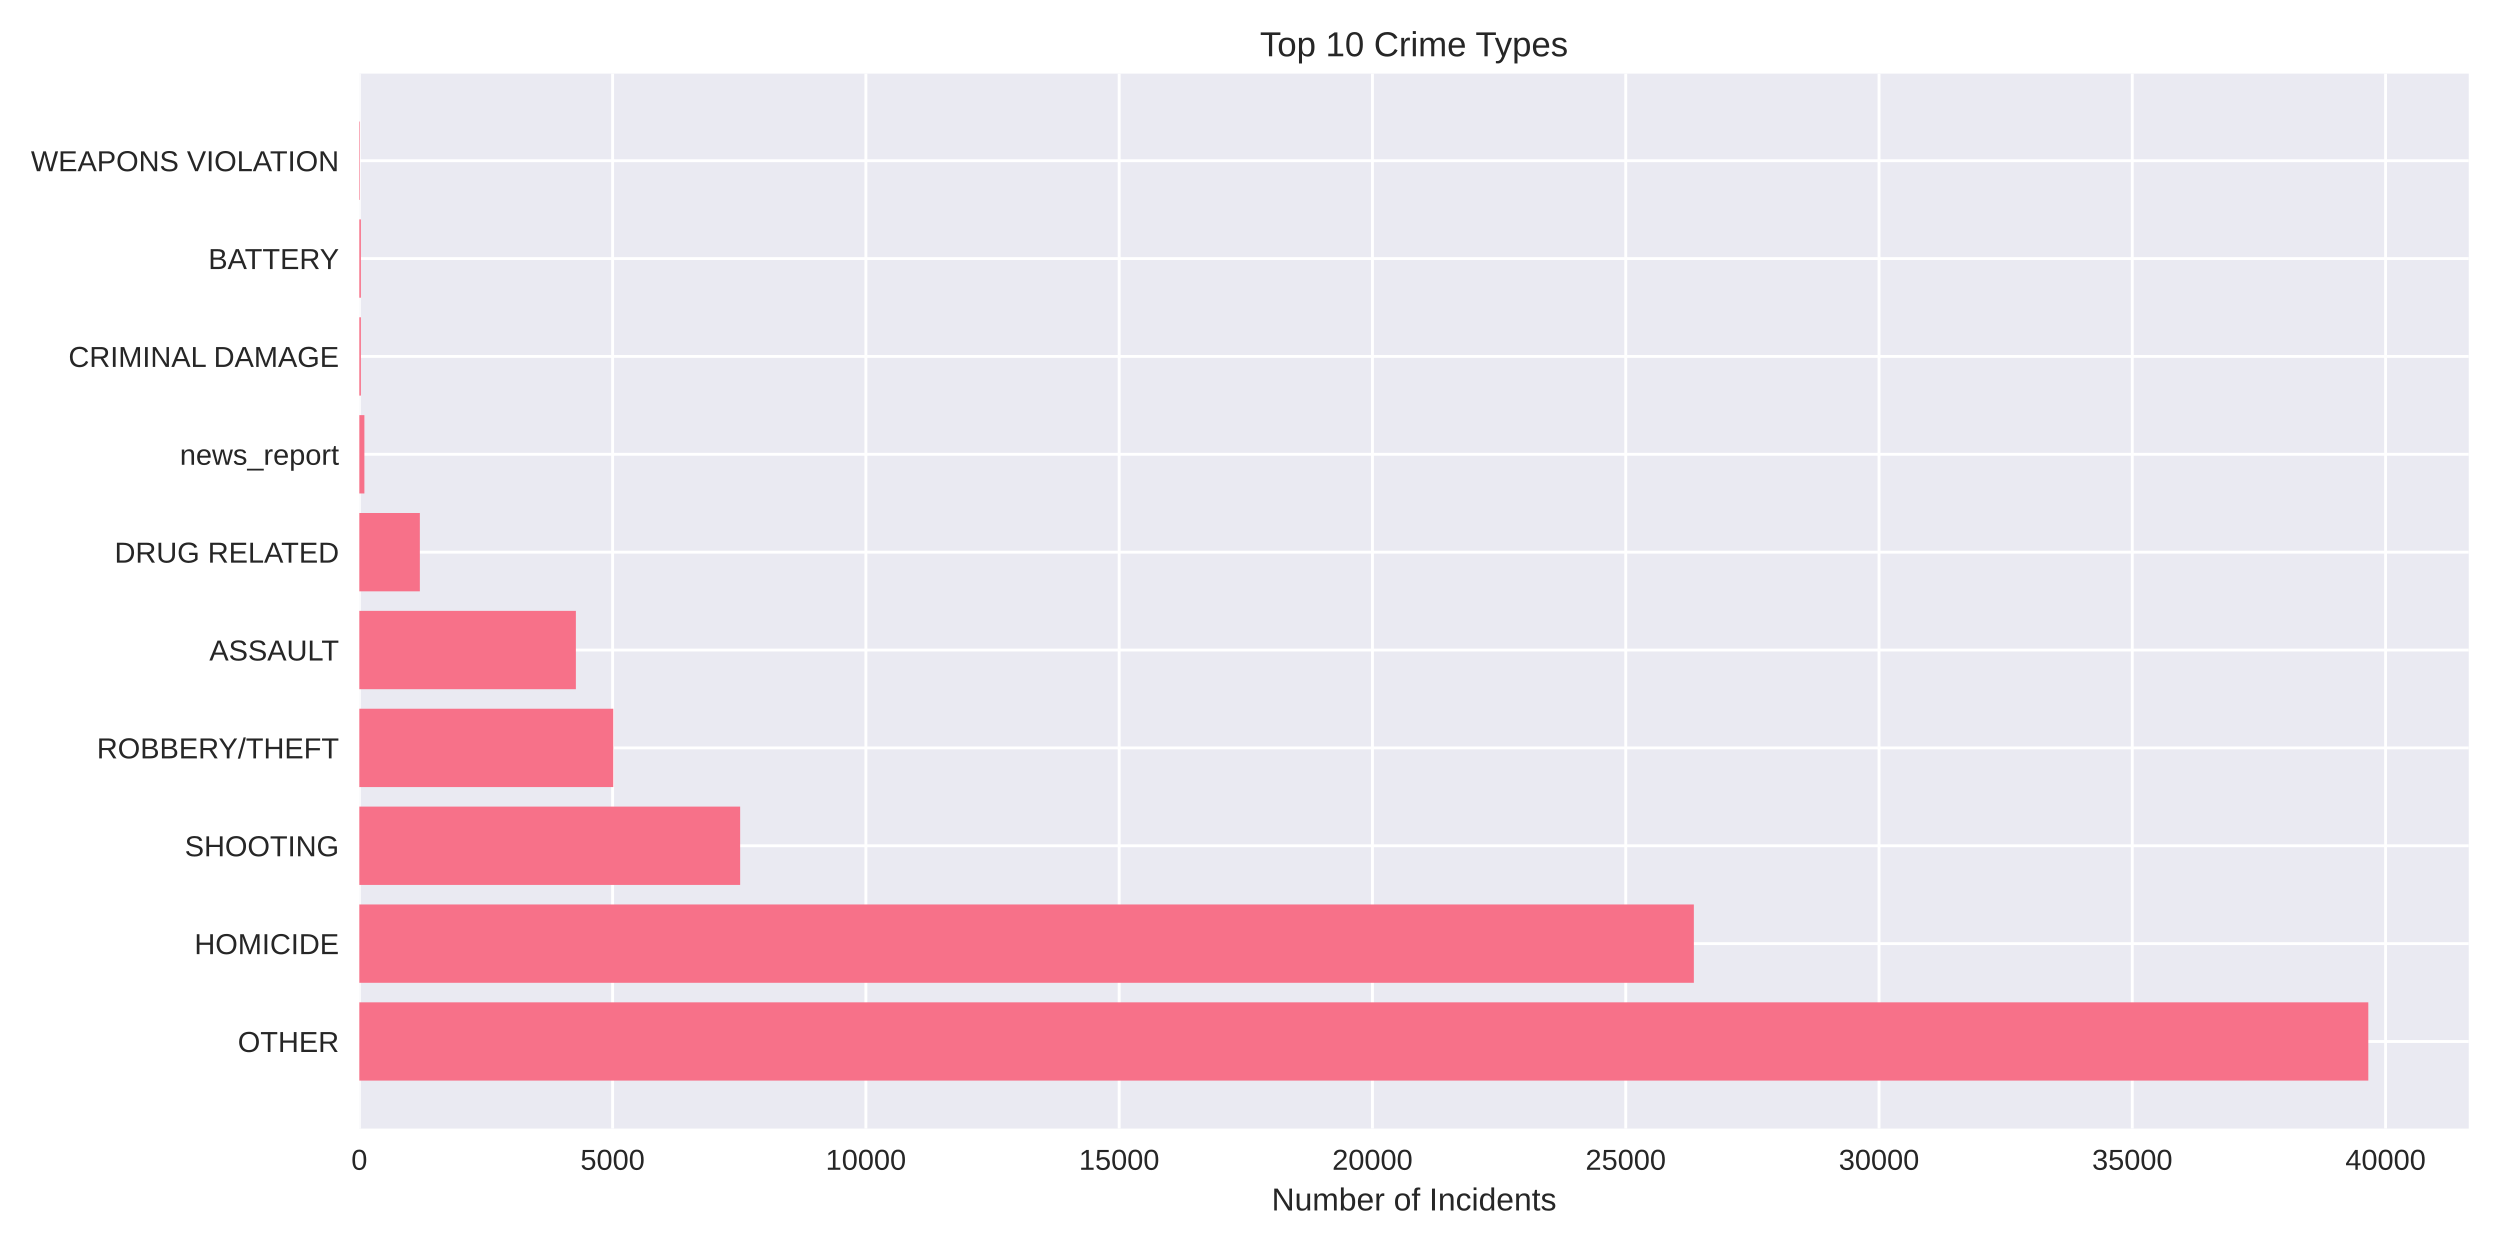
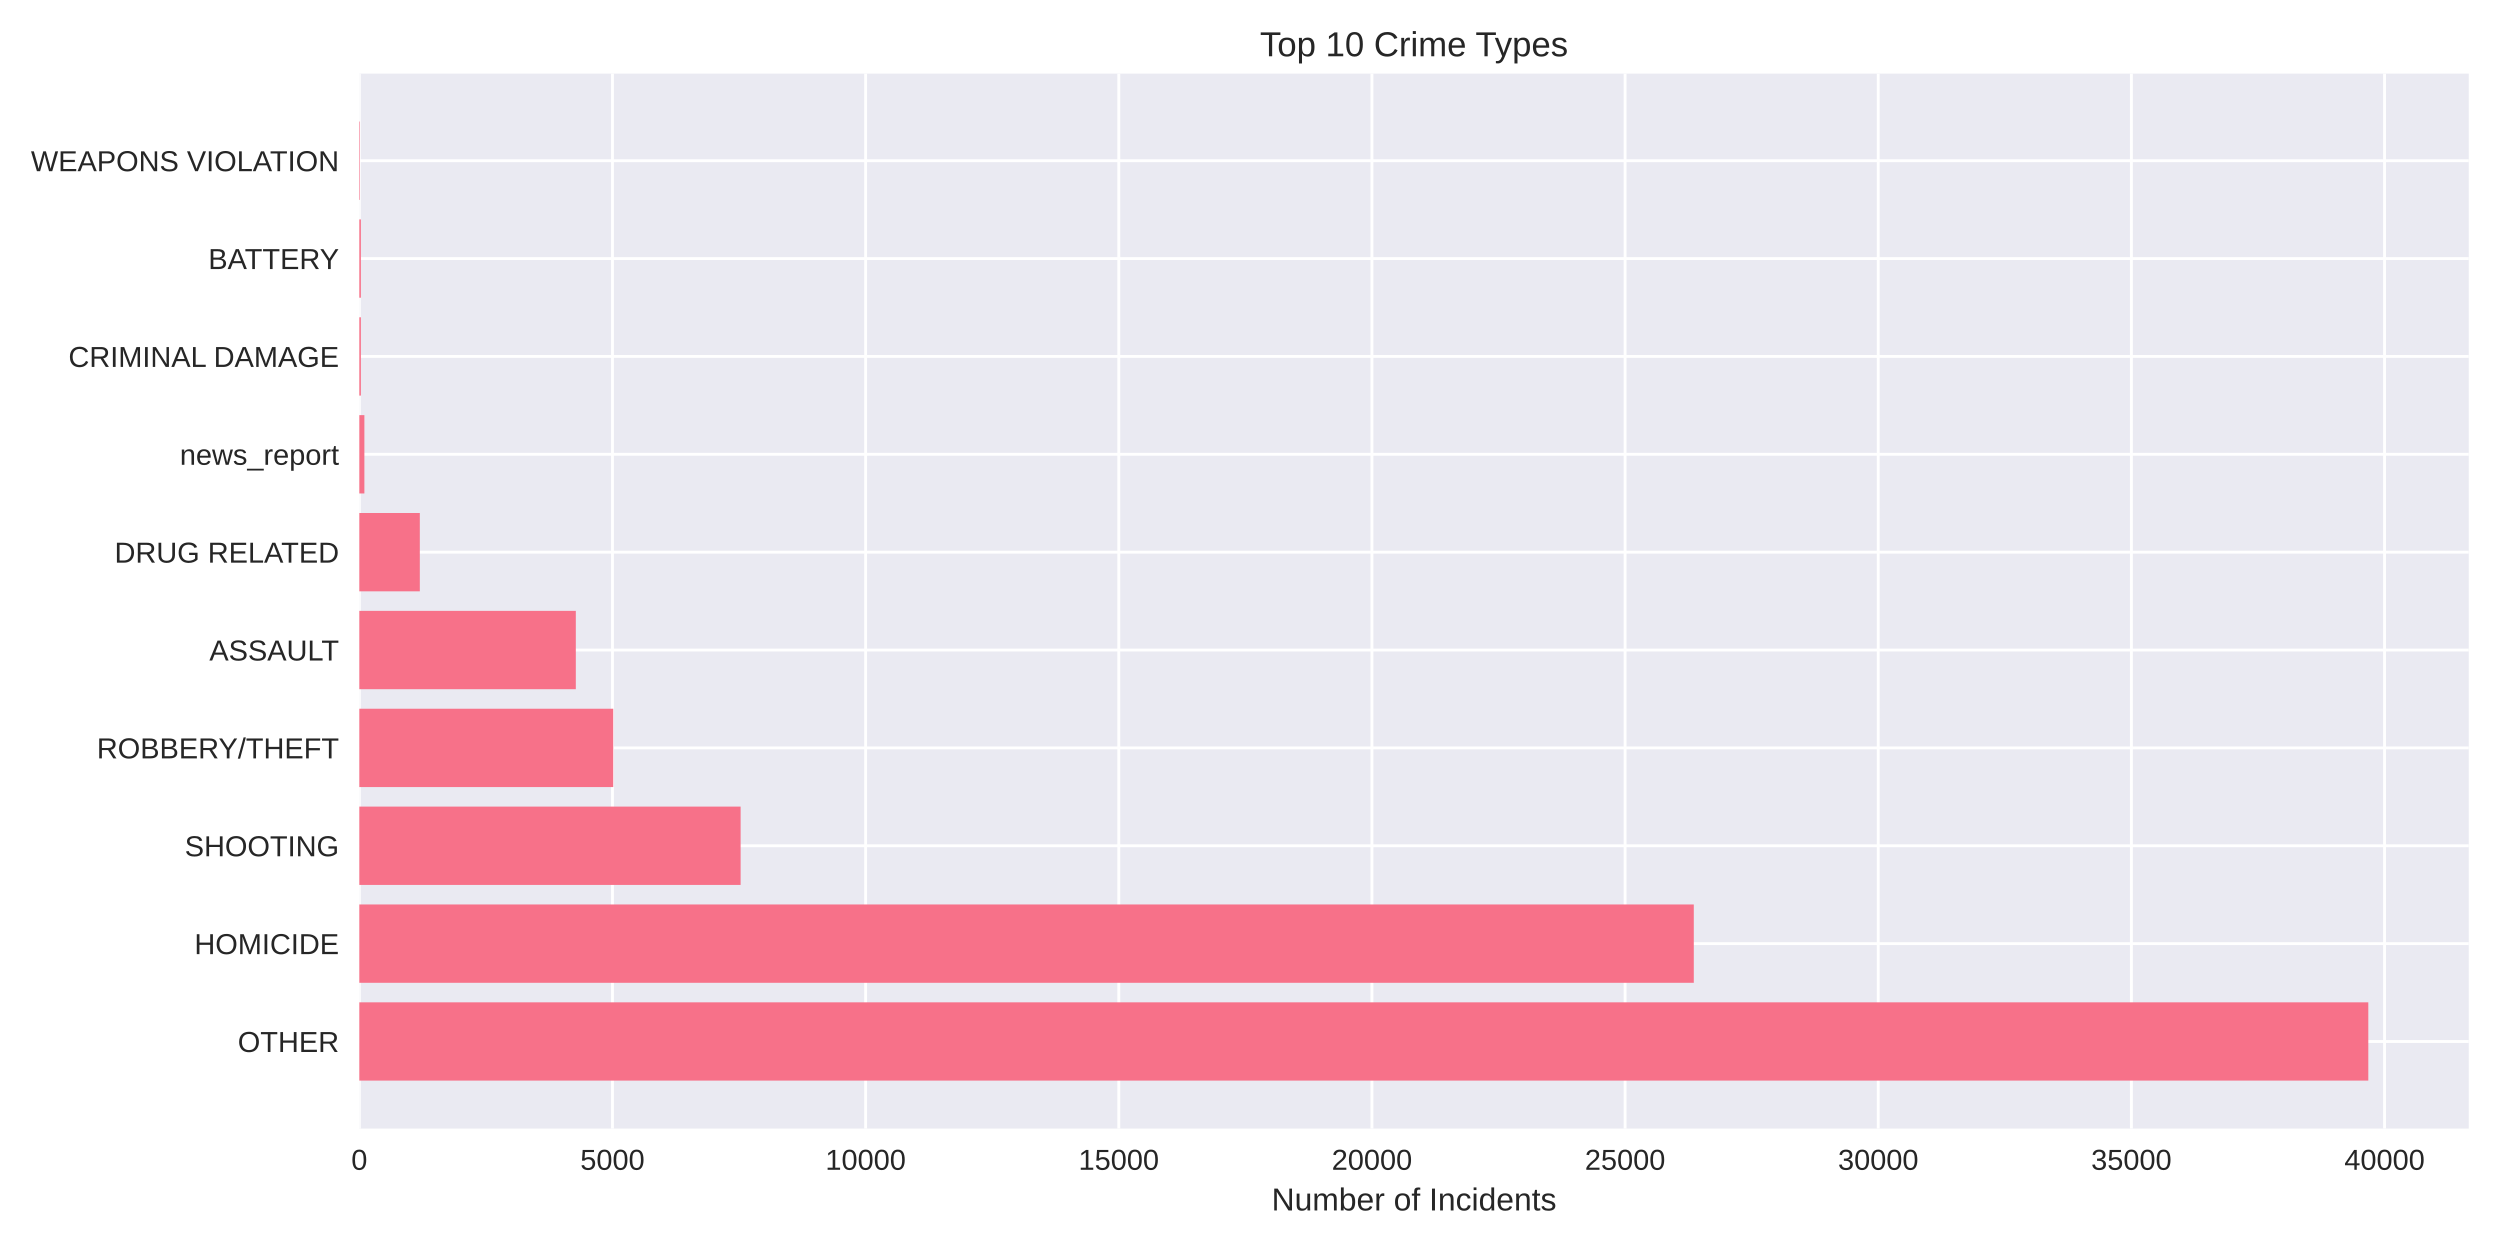
<svg xmlns="http://www.w3.org/2000/svg" width="864pt" height="432pt" viewBox="0 0 864 432" version="1.1">
  <defs>
    <style type="text/css">*{stroke-linejoin: round; stroke-linecap: butt}</style>
  </defs>
  <g id="figure_1">
    <g id="patch_1">
      <path d="M 0 432  L 864 432  L 864 0  L 0 0  z " style="fill: #ffffff" />
    </g>
    <g id="axes_1">
      <g id="patch_2">
        <path d="M 124.18 390.04  L 853.2 390.04  L 853.2 25.44  L 124.18 25.44  z " style="fill: #eaeaf2" />
      </g>
      <g id="matplotlib.axis_1">
        <g id="xtick_1">
          <g id="line2d_1">
-             <path d="M 124.18 390.04  L 124.18 25.44  " clip-path="url(#pf5fb47e90d)" style="fill: none; stroke: #ffffff; stroke-linecap: round" />
+             <path d="M 124.18 390.04  L 124.18 25.44  " clip-path="url(#p26cfe5fbe6)" style="fill: none; stroke: #ffffff; stroke-linecap: round" />
          </g>
          <g id="line2d_2" />
          <g id="text_1">
            <text style="fill: #262626; font: 10px 'Arial', 'Liberation Sans', 'DejaVu Sans', 'Bitstream Vera Sans', sans-serif; text-anchor: middle" x="124.18" y="404.287" transform="rotate(-0 124.18 404.2869)">0</text>
          </g>
        </g>
        <g id="xtick_2">
          <g id="line2d_3">
-             <path d="M 211.714 390.04  L 211.714 25.44  " clip-path="url(#pf5fb47e90d)" style="fill: none; stroke: #ffffff; stroke-linecap: round" />
+             <path d="M 211.67 390.04  L 211.67 25.44  " clip-path="url(#p26cfe5fbe6)" style="fill: none; stroke: #ffffff; stroke-linecap: round" />
          </g>
          <g id="line2d_4" />
          <g id="text_2">
-             <text style="fill: #262626; font: 10px 'Arial', 'Liberation Sans', 'DejaVu Sans', 'Bitstream Vera Sans', sans-serif; text-anchor: middle" x="211.714" y="404.287" transform="rotate(-0 211.7143 404.2869)">5000</text>
+             <text style="fill: #262626; font: 10px 'Arial', 'Liberation Sans', 'DejaVu Sans', 'Bitstream Vera Sans', sans-serif; text-anchor: middle" x="211.67" y="404.287" transform="rotate(-0 211.6702 404.2869)">5000</text>
          </g>
        </g>
        <g id="xtick_3">
          <g id="line2d_5">
-             <path d="M 299.249 390.04  L 299.249 25.44  " clip-path="url(#pf5fb47e90d)" style="fill: none; stroke: #ffffff; stroke-linecap: round" />
+             <path d="M 299.16 390.04  L 299.16 25.44  " clip-path="url(#p26cfe5fbe6)" style="fill: none; stroke: #ffffff; stroke-linecap: round" />
          </g>
          <g id="line2d_6" />
          <g id="text_3">
-             <text style="fill: #262626; font: 10px 'Arial', 'Liberation Sans', 'DejaVu Sans', 'Bitstream Vera Sans', sans-serif; text-anchor: middle" x="299.249" y="404.287" transform="rotate(-0 299.2487 404.2869)">10000</text>
+             <text style="fill: #262626; font: 10px 'Arial', 'Liberation Sans', 'DejaVu Sans', 'Bitstream Vera Sans', sans-serif; text-anchor: middle" x="299.16" y="404.287" transform="rotate(-0 299.1604 404.2869)">10000</text>
          </g>
        </g>
        <g id="xtick_4">
          <g id="line2d_7">
-             <path d="M 386.783 390.04  L 386.783 25.44  " clip-path="url(#pf5fb47e90d)" style="fill: none; stroke: #ffffff; stroke-linecap: round" />
+             <path d="M 386.651 390.04  L 386.651 25.44  " clip-path="url(#p26cfe5fbe6)" style="fill: none; stroke: #ffffff; stroke-linecap: round" />
          </g>
          <g id="line2d_8" />
          <g id="text_4">
-             <text style="fill: #262626; font: 10px 'Arial', 'Liberation Sans', 'DejaVu Sans', 'Bitstream Vera Sans', sans-serif; text-anchor: middle" x="386.783" y="404.287" transform="rotate(-0 386.783 404.2869)">15000</text>
+             <text style="fill: #262626; font: 10px 'Arial', 'Liberation Sans', 'DejaVu Sans', 'Bitstream Vera Sans', sans-serif; text-anchor: middle" x="386.651" y="404.287" transform="rotate(-0 386.6506 404.2869)">15000</text>
          </g>
        </g>
        <g id="xtick_5">
          <g id="line2d_9">
-             <path d="M 474.317 390.04  L 474.317 25.44  " clip-path="url(#pf5fb47e90d)" style="fill: none; stroke: #ffffff; stroke-linecap: round" />
+             <path d="M 474.141 390.04  L 474.141 25.44  " clip-path="url(#p26cfe5fbe6)" style="fill: none; stroke: #ffffff; stroke-linecap: round" />
          </g>
          <g id="line2d_10" />
          <g id="text_5">
-             <text style="fill: #262626; font: 10px 'Arial', 'Liberation Sans', 'DejaVu Sans', 'Bitstream Vera Sans', sans-serif; text-anchor: middle" x="474.317" y="404.287" transform="rotate(-0 474.3173 404.2869)">20000</text>
+             <text style="fill: #262626; font: 10px 'Arial', 'Liberation Sans', 'DejaVu Sans', 'Bitstream Vera Sans', sans-serif; text-anchor: middle" x="474.141" y="404.287" transform="rotate(-0 474.1408 404.2869)">20000</text>
          </g>
        </g>
        <g id="xtick_6">
          <g id="line2d_11">
-             <path d="M 561.852 390.04  L 561.852 25.44  " clip-path="url(#pf5fb47e90d)" style="fill: none; stroke: #ffffff; stroke-linecap: round" />
+             <path d="M 561.631 390.04  L 561.631 25.44  " clip-path="url(#p26cfe5fbe6)" style="fill: none; stroke: #ffffff; stroke-linecap: round" />
          </g>
          <g id="line2d_12" />
          <g id="text_6">
-             <text style="fill: #262626; font: 10px 'Arial', 'Liberation Sans', 'DejaVu Sans', 'Bitstream Vera Sans', sans-serif; text-anchor: middle" x="561.852" y="404.287" transform="rotate(-0 561.8516 404.2869)">25000</text>
+             <text style="fill: #262626; font: 10px 'Arial', 'Liberation Sans', 'DejaVu Sans', 'Bitstream Vera Sans', sans-serif; text-anchor: middle" x="561.631" y="404.287" transform="rotate(-0 561.631 404.2869)">25000</text>
          </g>
        </g>
        <g id="xtick_7">
          <g id="line2d_13">
-             <path d="M 649.386 390.04  L 649.386 25.44  " clip-path="url(#pf5fb47e90d)" style="fill: none; stroke: #ffffff; stroke-linecap: round" />
+             <path d="M 649.121 390.04  L 649.121 25.44  " clip-path="url(#p26cfe5fbe6)" style="fill: none; stroke: #ffffff; stroke-linecap: round" />
          </g>
          <g id="line2d_14" />
          <g id="text_7">
-             <text style="fill: #262626; font: 10px 'Arial', 'Liberation Sans', 'DejaVu Sans', 'Bitstream Vera Sans', sans-serif; text-anchor: middle" x="649.386" y="404.287" transform="rotate(-0 649.386 404.2869)">30000</text>
+             <text style="fill: #262626; font: 10px 'Arial', 'Liberation Sans', 'DejaVu Sans', 'Bitstream Vera Sans', sans-serif; text-anchor: middle" x="649.121" y="404.287" transform="rotate(-0 649.1212 404.2869)">30000</text>
          </g>
        </g>
        <g id="xtick_8">
          <g id="line2d_15">
-             <path d="M 736.92 390.04  L 736.92 25.44  " clip-path="url(#pf5fb47e90d)" style="fill: none; stroke: #ffffff; stroke-linecap: round" />
+             <path d="M 736.611 390.04  L 736.611 25.44  " clip-path="url(#p26cfe5fbe6)" style="fill: none; stroke: #ffffff; stroke-linecap: round" />
          </g>
          <g id="line2d_16" />
          <g id="text_8">
-             <text style="fill: #262626; font: 10px 'Arial', 'Liberation Sans', 'DejaVu Sans', 'Bitstream Vera Sans', sans-serif; text-anchor: middle" x="736.92" y="404.287" transform="rotate(-0 736.9203 404.2869)">35000</text>
+             <text style="fill: #262626; font: 10px 'Arial', 'Liberation Sans', 'DejaVu Sans', 'Bitstream Vera Sans', sans-serif; text-anchor: middle" x="736.611" y="404.287" transform="rotate(-0 736.6114 404.2869)">35000</text>
          </g>
        </g>
        <g id="xtick_9">
          <g id="line2d_17">
-             <path d="M 824.455 390.04  L 824.455 25.44  " clip-path="url(#pf5fb47e90d)" style="fill: none; stroke: #ffffff; stroke-linecap: round" />
+             <path d="M 824.102 390.04  L 824.102 25.44  " clip-path="url(#p26cfe5fbe6)" style="fill: none; stroke: #ffffff; stroke-linecap: round" />
          </g>
          <g id="line2d_18" />
          <g id="text_9">
-             <text style="fill: #262626; font: 10px 'Arial', 'Liberation Sans', 'DejaVu Sans', 'Bitstream Vera Sans', sans-serif; text-anchor: middle" x="824.455" y="404.287" transform="rotate(-0 824.4546 404.2869)">40000</text>
+             <text style="fill: #262626; font: 10px 'Arial', 'Liberation Sans', 'DejaVu Sans', 'Bitstream Vera Sans', sans-serif; text-anchor: middle" x="824.102" y="404.287" transform="rotate(-0 824.1016 404.2869)">40000</text>
          </g>
        </g>
        <g id="text_10">
          <text style="fill: #262626; font: 11px 'Arial', 'Liberation Sans', 'DejaVu Sans', 'Bitstream Vera Sans', sans-serif; text-anchor: middle" x="488.69" y="418.333" transform="rotate(-0 488.69 418.3334)">Number of Incidents</text>
        </g>
      </g>
      <g id="matplotlib.axis_2">
        <g id="ytick_1">
          <g id="line2d_19">
-             <path d="M 124.18 359.939  L 853.2 359.939  " clip-path="url(#pf5fb47e90d)" style="fill: none; stroke: #ffffff; stroke-linecap: round" />
+             <path d="M 124.18 359.939  L 853.2 359.939  " clip-path="url(#p26cfe5fbe6)" style="fill: none; stroke: #ffffff; stroke-linecap: round" />
          </g>
          <g id="line2d_20" />
          <g id="text_11">
            <text style="fill: #262626; font: 10px 'Arial', 'Liberation Sans', 'DejaVu Sans', 'Bitstream Vera Sans', sans-serif; text-anchor: end" x="117.18" y="363.562" transform="rotate(-0 117.18 363.562)">OTHER</text>
          </g>
        </g>
        <g id="ytick_2">
          <g id="line2d_21">
-             <path d="M 124.18 326.117  L 853.2 326.117  " clip-path="url(#pf5fb47e90d)" style="fill: none; stroke: #ffffff; stroke-linecap: round" />
+             <path d="M 124.18 326.117  L 853.2 326.117  " clip-path="url(#p26cfe5fbe6)" style="fill: none; stroke: #ffffff; stroke-linecap: round" />
          </g>
          <g id="line2d_22" />
          <g id="text_12">
            <text style="fill: #262626; font: 10px 'Arial', 'Liberation Sans', 'DejaVu Sans', 'Bitstream Vera Sans', sans-serif; text-anchor: end" x="117.18" y="329.74" transform="rotate(-0 117.18 329.7401)">HOMICIDE</text>
          </g>
        </g>
        <g id="ytick_3">
          <g id="line2d_23">
-             <path d="M 124.18 292.295  L 853.2 292.295  " clip-path="url(#pf5fb47e90d)" style="fill: none; stroke: #ffffff; stroke-linecap: round" />
+             <path d="M 124.18 292.295  L 853.2 292.295  " clip-path="url(#p26cfe5fbe6)" style="fill: none; stroke: #ffffff; stroke-linecap: round" />
          </g>
          <g id="line2d_24" />
          <g id="text_13">
            <text style="fill: #262626; font: 10px 'Arial', 'Liberation Sans', 'DejaVu Sans', 'Bitstream Vera Sans', sans-serif; text-anchor: end" x="117.18" y="295.918" transform="rotate(-0 117.18 295.9182)">SHOOTING</text>
          </g>
        </g>
        <g id="ytick_4">
          <g id="line2d_25">
-             <path d="M 124.18 258.473  L 853.2 258.473  " clip-path="url(#pf5fb47e90d)" style="fill: none; stroke: #ffffff; stroke-linecap: round" />
+             <path d="M 124.18 258.473  L 853.2 258.473  " clip-path="url(#p26cfe5fbe6)" style="fill: none; stroke: #ffffff; stroke-linecap: round" />
          </g>
          <g id="line2d_26" />
          <g id="text_14">
            <text style="fill: #262626; font: 10px 'Arial', 'Liberation Sans', 'DejaVu Sans', 'Bitstream Vera Sans', sans-serif; text-anchor: end" x="117.18" y="262.096" transform="rotate(-0 117.18 262.0963)">ROBBERY/THEFT</text>
          </g>
        </g>
        <g id="ytick_5">
          <g id="line2d_27">
-             <path d="M 124.18 224.651  L 853.2 224.651  " clip-path="url(#pf5fb47e90d)" style="fill: none; stroke: #ffffff; stroke-linecap: round" />
+             <path d="M 124.18 224.651  L 853.2 224.651  " clip-path="url(#p26cfe5fbe6)" style="fill: none; stroke: #ffffff; stroke-linecap: round" />
          </g>
          <g id="line2d_28" />
          <g id="text_15">
            <text style="fill: #262626; font: 10px 'Arial', 'Liberation Sans', 'DejaVu Sans', 'Bitstream Vera Sans', sans-serif; text-anchor: end" x="117.18" y="228.274" transform="rotate(-0 117.18 228.2744)">ASSAULT</text>
          </g>
        </g>
        <g id="ytick_6">
          <g id="line2d_29">
-             <path d="M 124.18 190.829  L 853.2 190.829  " clip-path="url(#pf5fb47e90d)" style="fill: none; stroke: #ffffff; stroke-linecap: round" />
+             <path d="M 124.18 190.829  L 853.2 190.829  " clip-path="url(#p26cfe5fbe6)" style="fill: none; stroke: #ffffff; stroke-linecap: round" />
          </g>
          <g id="line2d_30" />
          <g id="text_16">
            <text style="fill: #262626; font: 10px 'Arial', 'Liberation Sans', 'DejaVu Sans', 'Bitstream Vera Sans', sans-serif; text-anchor: end" x="117.18" y="194.452" transform="rotate(-0 117.18 194.4525)">DRUG RELATED</text>
          </g>
        </g>
        <g id="ytick_7">
          <g id="line2d_31">
-             <path d="M 124.18 157.007  L 853.2 157.007  " clip-path="url(#pf5fb47e90d)" style="fill: none; stroke: #ffffff; stroke-linecap: round" />
+             <path d="M 124.18 157.007  L 853.2 157.007  " clip-path="url(#p26cfe5fbe6)" style="fill: none; stroke: #ffffff; stroke-linecap: round" />
          </g>
          <g id="line2d_32" />
          <g id="text_17">
            <text style="fill: #262626; font: 10px 'Arial', 'Liberation Sans', 'DejaVu Sans', 'Bitstream Vera Sans', sans-serif; text-anchor: end" x="117.18" y="160.631" transform="rotate(-0 117.18 160.6306)">news_report</text>
          </g>
        </g>
        <g id="ytick_8">
          <g id="line2d_33">
-             <path d="M 124.18 123.185  L 853.2 123.185  " clip-path="url(#pf5fb47e90d)" style="fill: none; stroke: #ffffff; stroke-linecap: round" />
+             <path d="M 124.18 123.185  L 853.2 123.185  " clip-path="url(#p26cfe5fbe6)" style="fill: none; stroke: #ffffff; stroke-linecap: round" />
          </g>
          <g id="line2d_34" />
          <g id="text_18">
            <text style="fill: #262626; font: 10px 'Arial', 'Liberation Sans', 'DejaVu Sans', 'Bitstream Vera Sans', sans-serif; text-anchor: end" x="117.18" y="126.809" transform="rotate(-0 117.18 126.8087)">CRIMINAL DAMAGE</text>
          </g>
        </g>
        <g id="ytick_9">
          <g id="line2d_35">
-             <path d="M 124.18 89.363  L 853.2 89.363  " clip-path="url(#pf5fb47e90d)" style="fill: none; stroke: #ffffff; stroke-linecap: round" />
+             <path d="M 124.18 89.363  L 853.2 89.363  " clip-path="url(#p26cfe5fbe6)" style="fill: none; stroke: #ffffff; stroke-linecap: round" />
          </g>
          <g id="line2d_36" />
          <g id="text_19">
            <text style="fill: #262626; font: 10px 'Arial', 'Liberation Sans', 'DejaVu Sans', 'Bitstream Vera Sans', sans-serif; text-anchor: end" x="117.18" y="92.987" transform="rotate(-0 117.18 92.98681)">BATTERY</text>
          </g>
        </g>
        <g id="ytick_10">
          <g id="line2d_37">
-             <path d="M 124.18 55.541  L 853.2 55.541  " clip-path="url(#pf5fb47e90d)" style="fill: none; stroke: #ffffff; stroke-linecap: round" />
+             <path d="M 124.18 55.541  L 853.2 55.541  " clip-path="url(#p26cfe5fbe6)" style="fill: none; stroke: #ffffff; stroke-linecap: round" />
          </g>
          <g id="line2d_38" />
          <g id="text_20">
            <text style="fill: #262626; font: 10px 'Arial', 'Liberation Sans', 'DejaVu Sans', 'Bitstream Vera Sans', sans-serif; text-anchor: end" x="117.18" y="59.165" transform="rotate(-0 117.18 59.16492)">WEAPONS VIOLATION</text>
          </g>
        </g>
      </g>
      <g id="patch_3">
-         <path d="M 124.18 373.467  L 818.485 373.467  L 818.485 346.41  L 124.18 346.41  z " clip-path="url(#pf5fb47e90d)" style="fill: #f77189" />
+         <path d="M 124.18 373.467  L 818.485 373.467  L 818.485 346.41  L 124.18 346.41  z " clip-path="url(#p26cfe5fbe6)" style="fill: #f77189" />
      </g>
      <g id="patch_4">
-         <path d="M 124.18 339.645  L 585.398 339.645  L 585.398 312.588  L 124.18 312.588  z " clip-path="url(#pf5fb47e90d)" style="fill: #f77189" />
+         <path d="M 124.18 339.645  L 585.376 339.645  L 585.376 312.588  L 124.18 312.588  z " clip-path="url(#p26cfe5fbe6)" style="fill: #f77189" />
      </g>
      <g id="patch_5">
-         <path d="M 124.18 305.823  L 255.797 305.823  L 255.797 278.766  L 124.18 278.766  z " clip-path="url(#pf5fb47e90d)" style="fill: #f77189" />
+         <path d="M 124.18 305.823  L 255.958 305.823  L 255.958 278.766  L 124.18 278.766  z " clip-path="url(#p26cfe5fbe6)" style="fill: #f77189" />
      </g>
      <g id="patch_6">
-         <path d="M 124.18 272.002  L 211.942 272.002  L 211.942 244.944  L 124.18 244.944  z " clip-path="url(#pf5fb47e90d)" style="fill: #f77189" />
+         <path d="M 124.18 272.002  L 211.933 272.002  L 211.933 244.944  L 124.18 244.944  z " clip-path="url(#p26cfe5fbe6)" style="fill: #f77189" />
      </g>
      <g id="patch_7">
-         <path d="M 124.18 238.18  L 199.022 238.18  L 199.022 211.122  L 124.18 211.122  z " clip-path="url(#pf5fb47e90d)" style="fill: #f77189" />
+         <path d="M 124.18 238.18  L 199.002 238.18  L 199.002 211.122  L 124.18 211.122  z " clip-path="url(#p26cfe5fbe6)" style="fill: #f77189" />
      </g>
      <g id="patch_8">
-         <path d="M 124.18 204.358  L 145.101 204.358  L 145.101 177.3  L 124.18 177.3  z " clip-path="url(#pf5fb47e90d)" style="fill: #f77189" />
+         <path d="M 124.18 204.358  L 145.09 204.358  L 145.09 177.3  L 124.18 177.3  z " clip-path="url(#p26cfe5fbe6)" style="fill: #f77189" />
      </g>
      <g id="patch_9">
-         <path d="M 124.18 170.536  L 125.931 170.536  L 125.931 143.478  L 124.18 143.478  z " clip-path="url(#pf5fb47e90d)" style="fill: #f77189" />
+         <path d="M 124.18 170.536  L 125.93 170.536  L 125.93 143.478  L 124.18 143.478  z " clip-path="url(#p26cfe5fbe6)" style="fill: #f77189" />
      </g>
      <g id="patch_10">
-         <path d="M 124.18 136.714  L 124.723 136.714  L 124.723 109.657  L 124.18 109.657  z " clip-path="url(#pf5fb47e90d)" style="fill: #f77189" />
+         <path d="M 124.18 136.714  L 124.722 136.714  L 124.722 109.657  L 124.18 109.657  z " clip-path="url(#p26cfe5fbe6)" style="fill: #f77189" />
      </g>
      <g id="patch_11">
-         <path d="M 124.18 102.892  L 124.723 102.892  L 124.723 75.835  L 124.18 75.835  z " clip-path="url(#pf5fb47e90d)" style="fill: #f77189" />
+         <path d="M 124.18 102.892  L 124.722 102.892  L 124.722 75.835  L 124.18 75.835  z " clip-path="url(#p26cfe5fbe6)" style="fill: #f77189" />
      </g>
      <g id="patch_12">
-         <path d="M 124.18 69.07  L 124.373 69.07  L 124.373 42.013  L 124.18 42.013  z " clip-path="url(#pf5fb47e90d)" style="fill: #f77189" />
+         <path d="M 124.18 69.07  L 124.372 69.07  L 124.372 42.013  L 124.18 42.013  z " clip-path="url(#p26cfe5fbe6)" style="fill: #f77189" />
      </g>
      <g id="patch_13">
        <path d="M 124.18 390.04  L 124.18 25.44  " style="fill: none" />
      </g>
      <g id="patch_14">
        <path d="M 853.2 390.04  L 853.2 25.44  " style="fill: none" />
      </g>
      <g id="patch_15">
        <path d="M 124.18 390.04  L 853.2 390.04  " style="fill: none" />
      </g>
      <g id="patch_16">
        <path d="M 124.18 25.44  L 853.2 25.44  " style="fill: none" />
      </g>
      <g id="text_21">
        <text style="fill: #262626; font: 12px 'Arial', 'Liberation Sans', 'DejaVu Sans', 'Bitstream Vera Sans', sans-serif; text-anchor: middle" x="488.69" y="19.44" transform="rotate(-0 488.69 19.44)">Top 10 Crime Types</text>
      </g>
    </g>
  </g>
  <defs>
-     <clipPath id="pf5fb47e90d">
+     <clipPath id="p26cfe5fbe6">
      <rect x="124.18" y="25.44" width="729.02" height="364.6" />
    </clipPath>
  </defs>
</svg>
